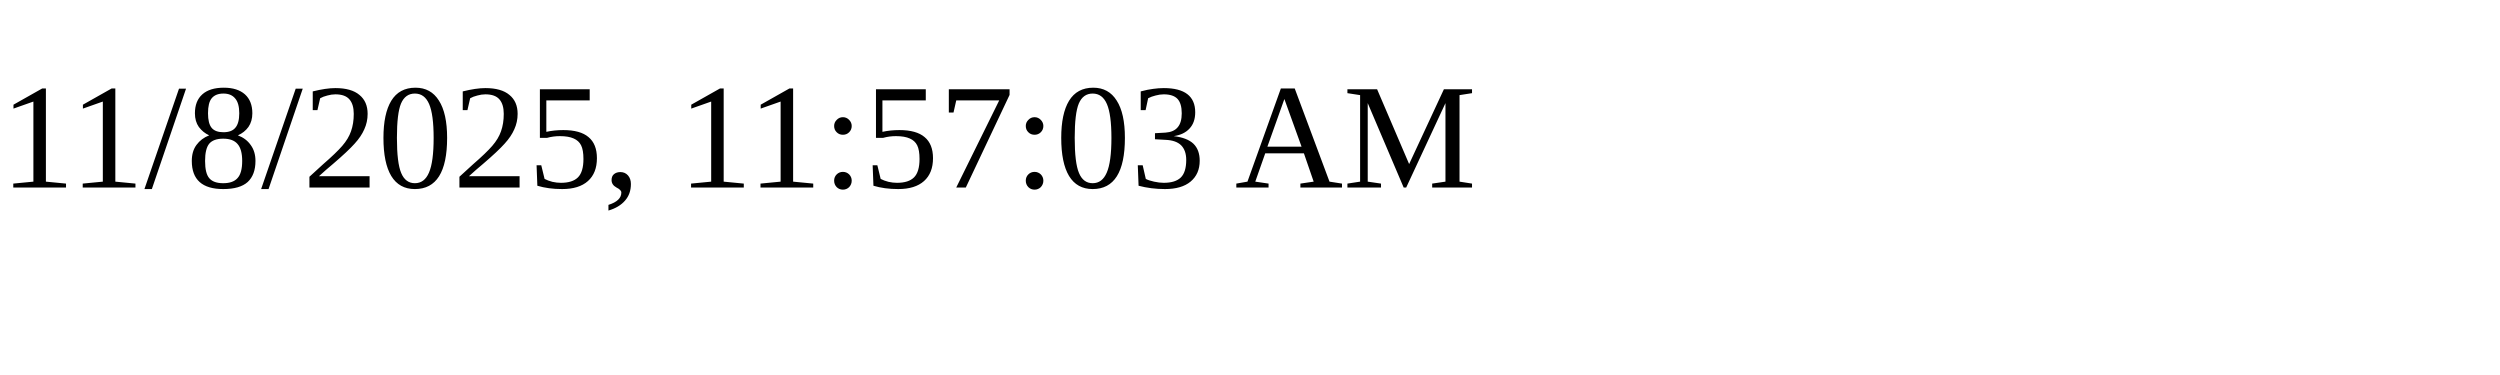
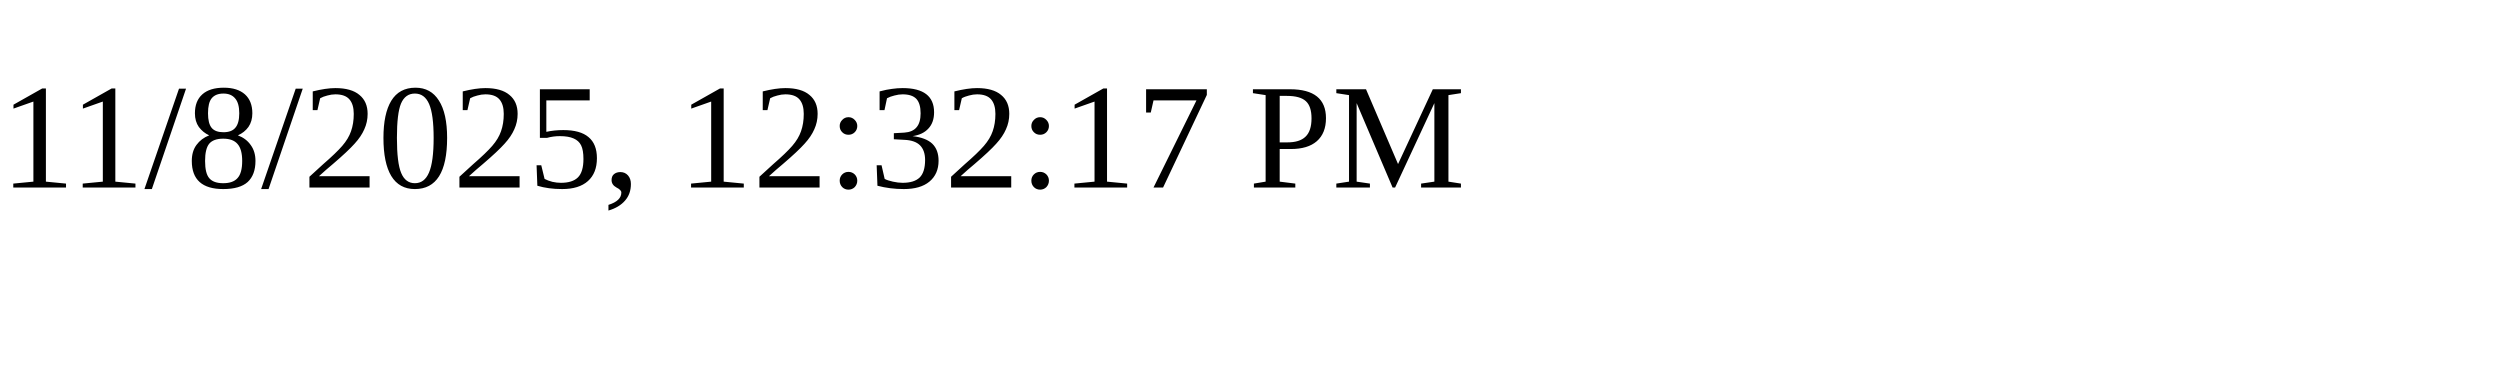
<svg xmlns="http://www.w3.org/2000/svg" height="30" width="200">
-   <text x="0" y="15">11/8/2025, 11:57:03 AM</text>
+   <text x="0" y="15">11/8/2025, 12:32:17 PM</text>
</svg>
